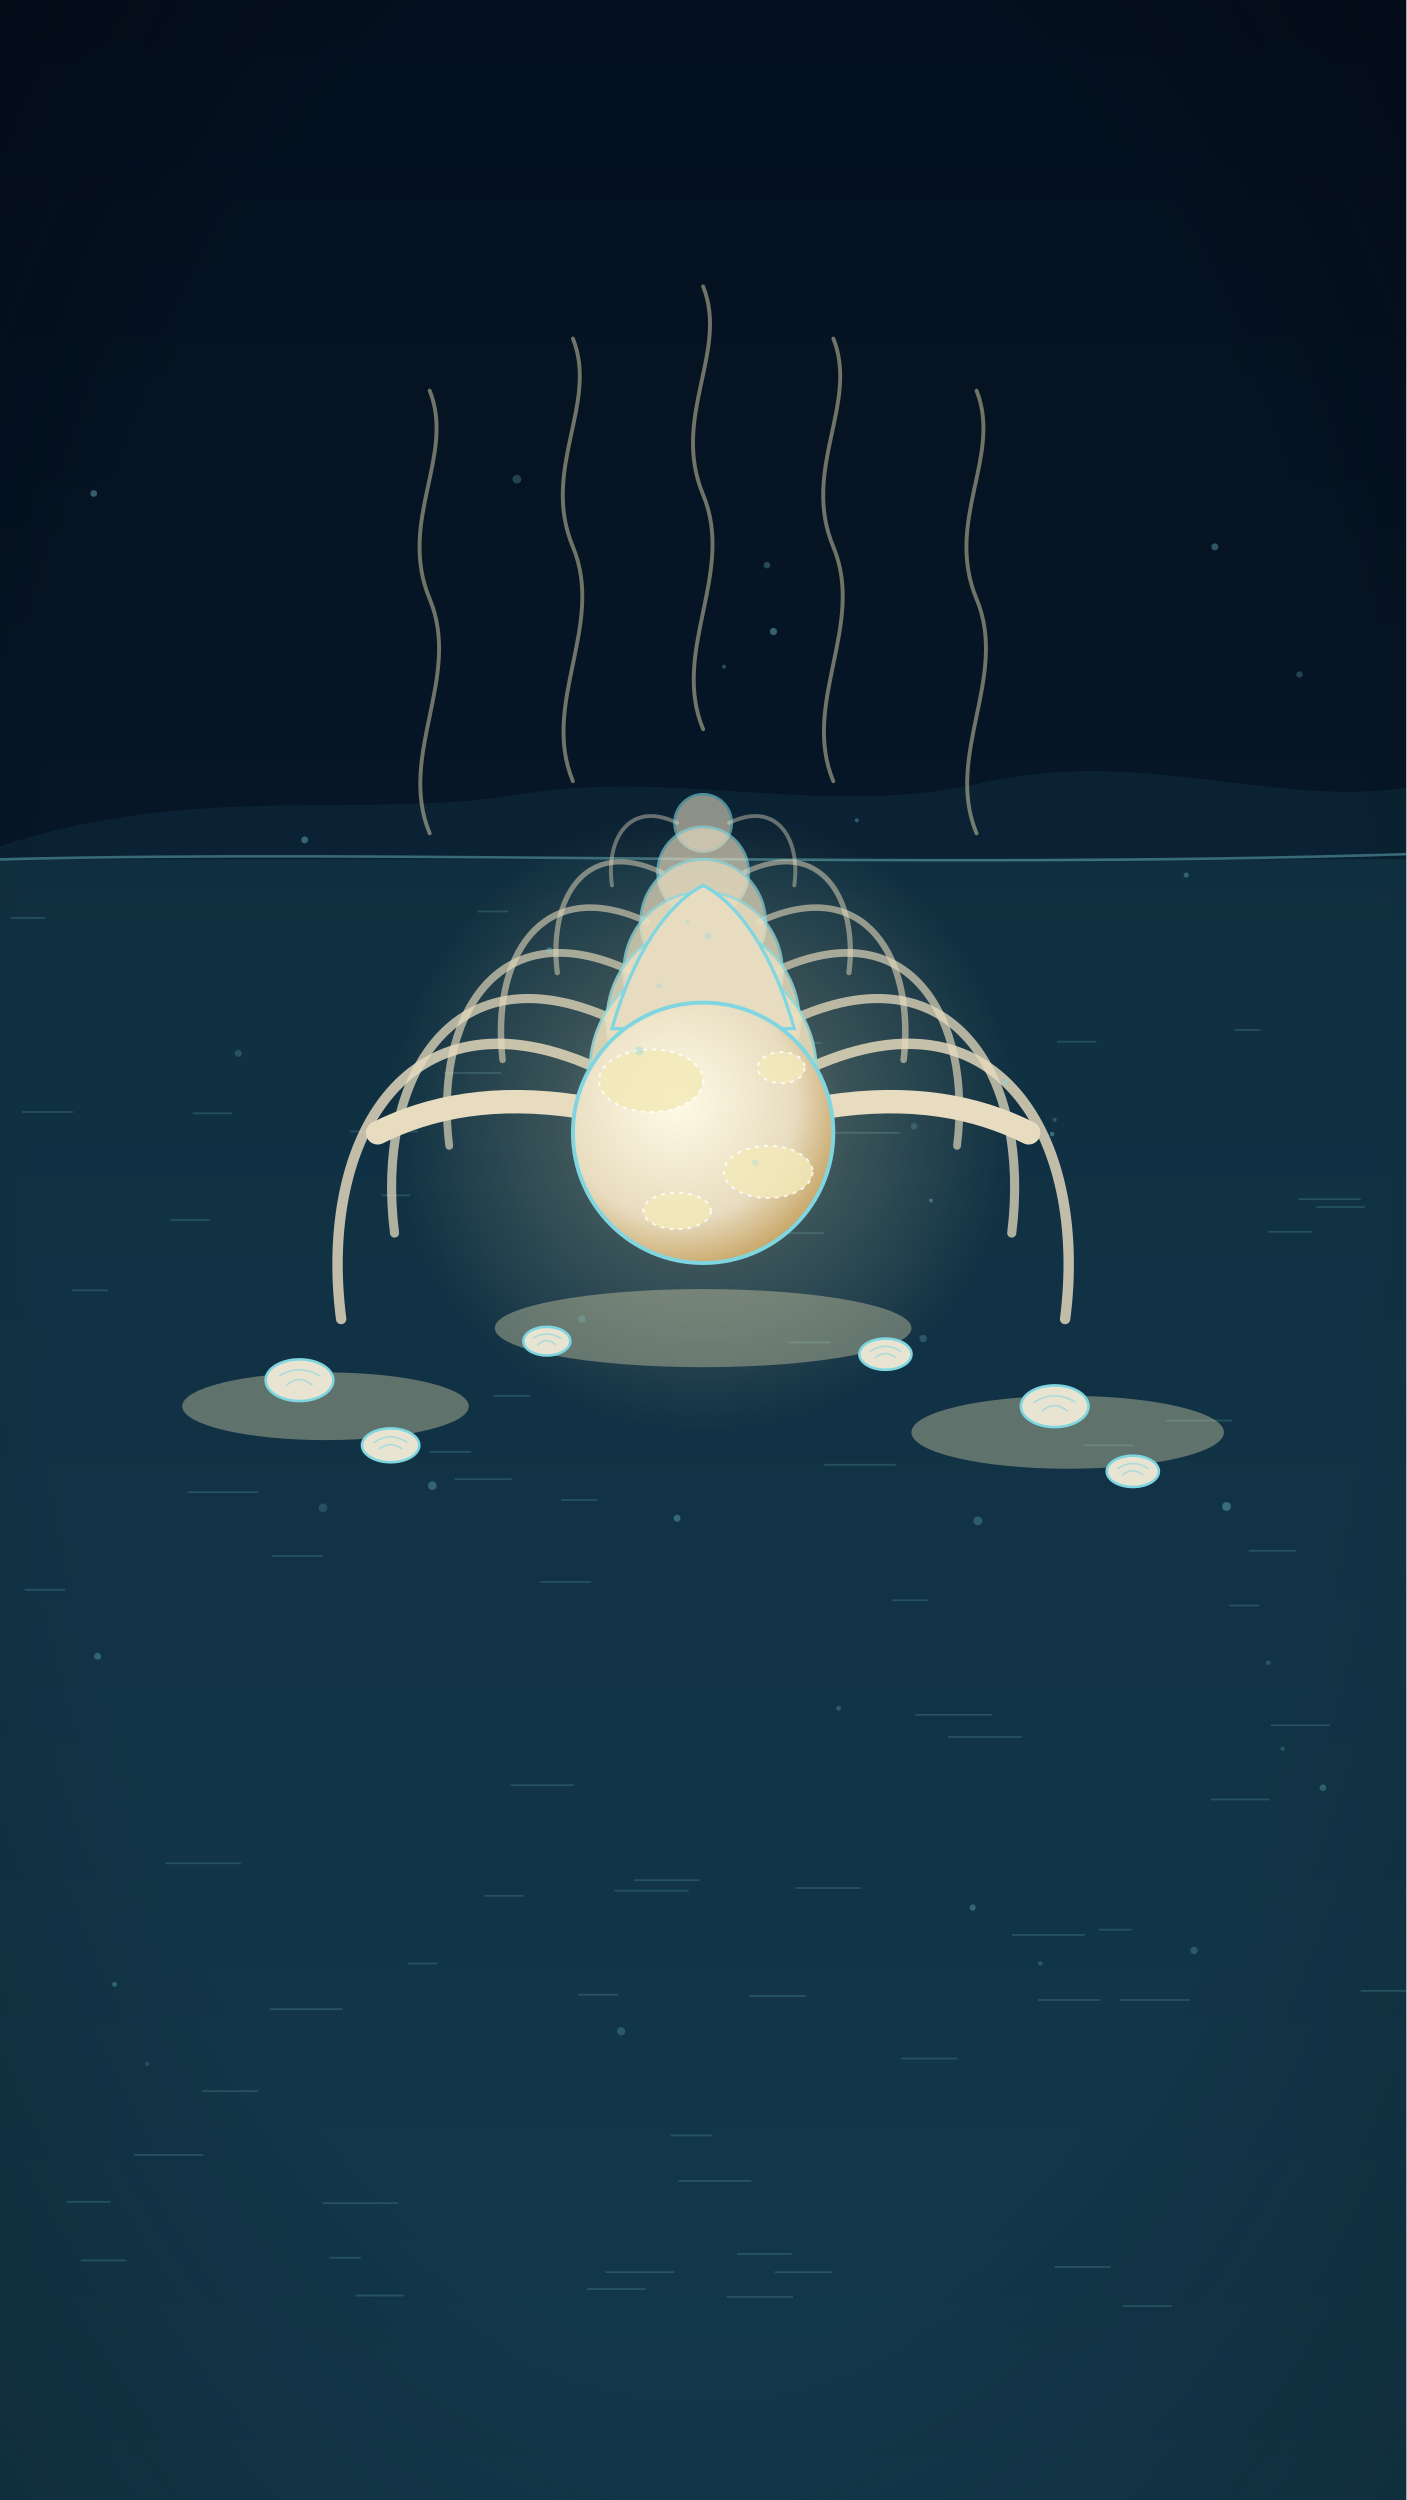
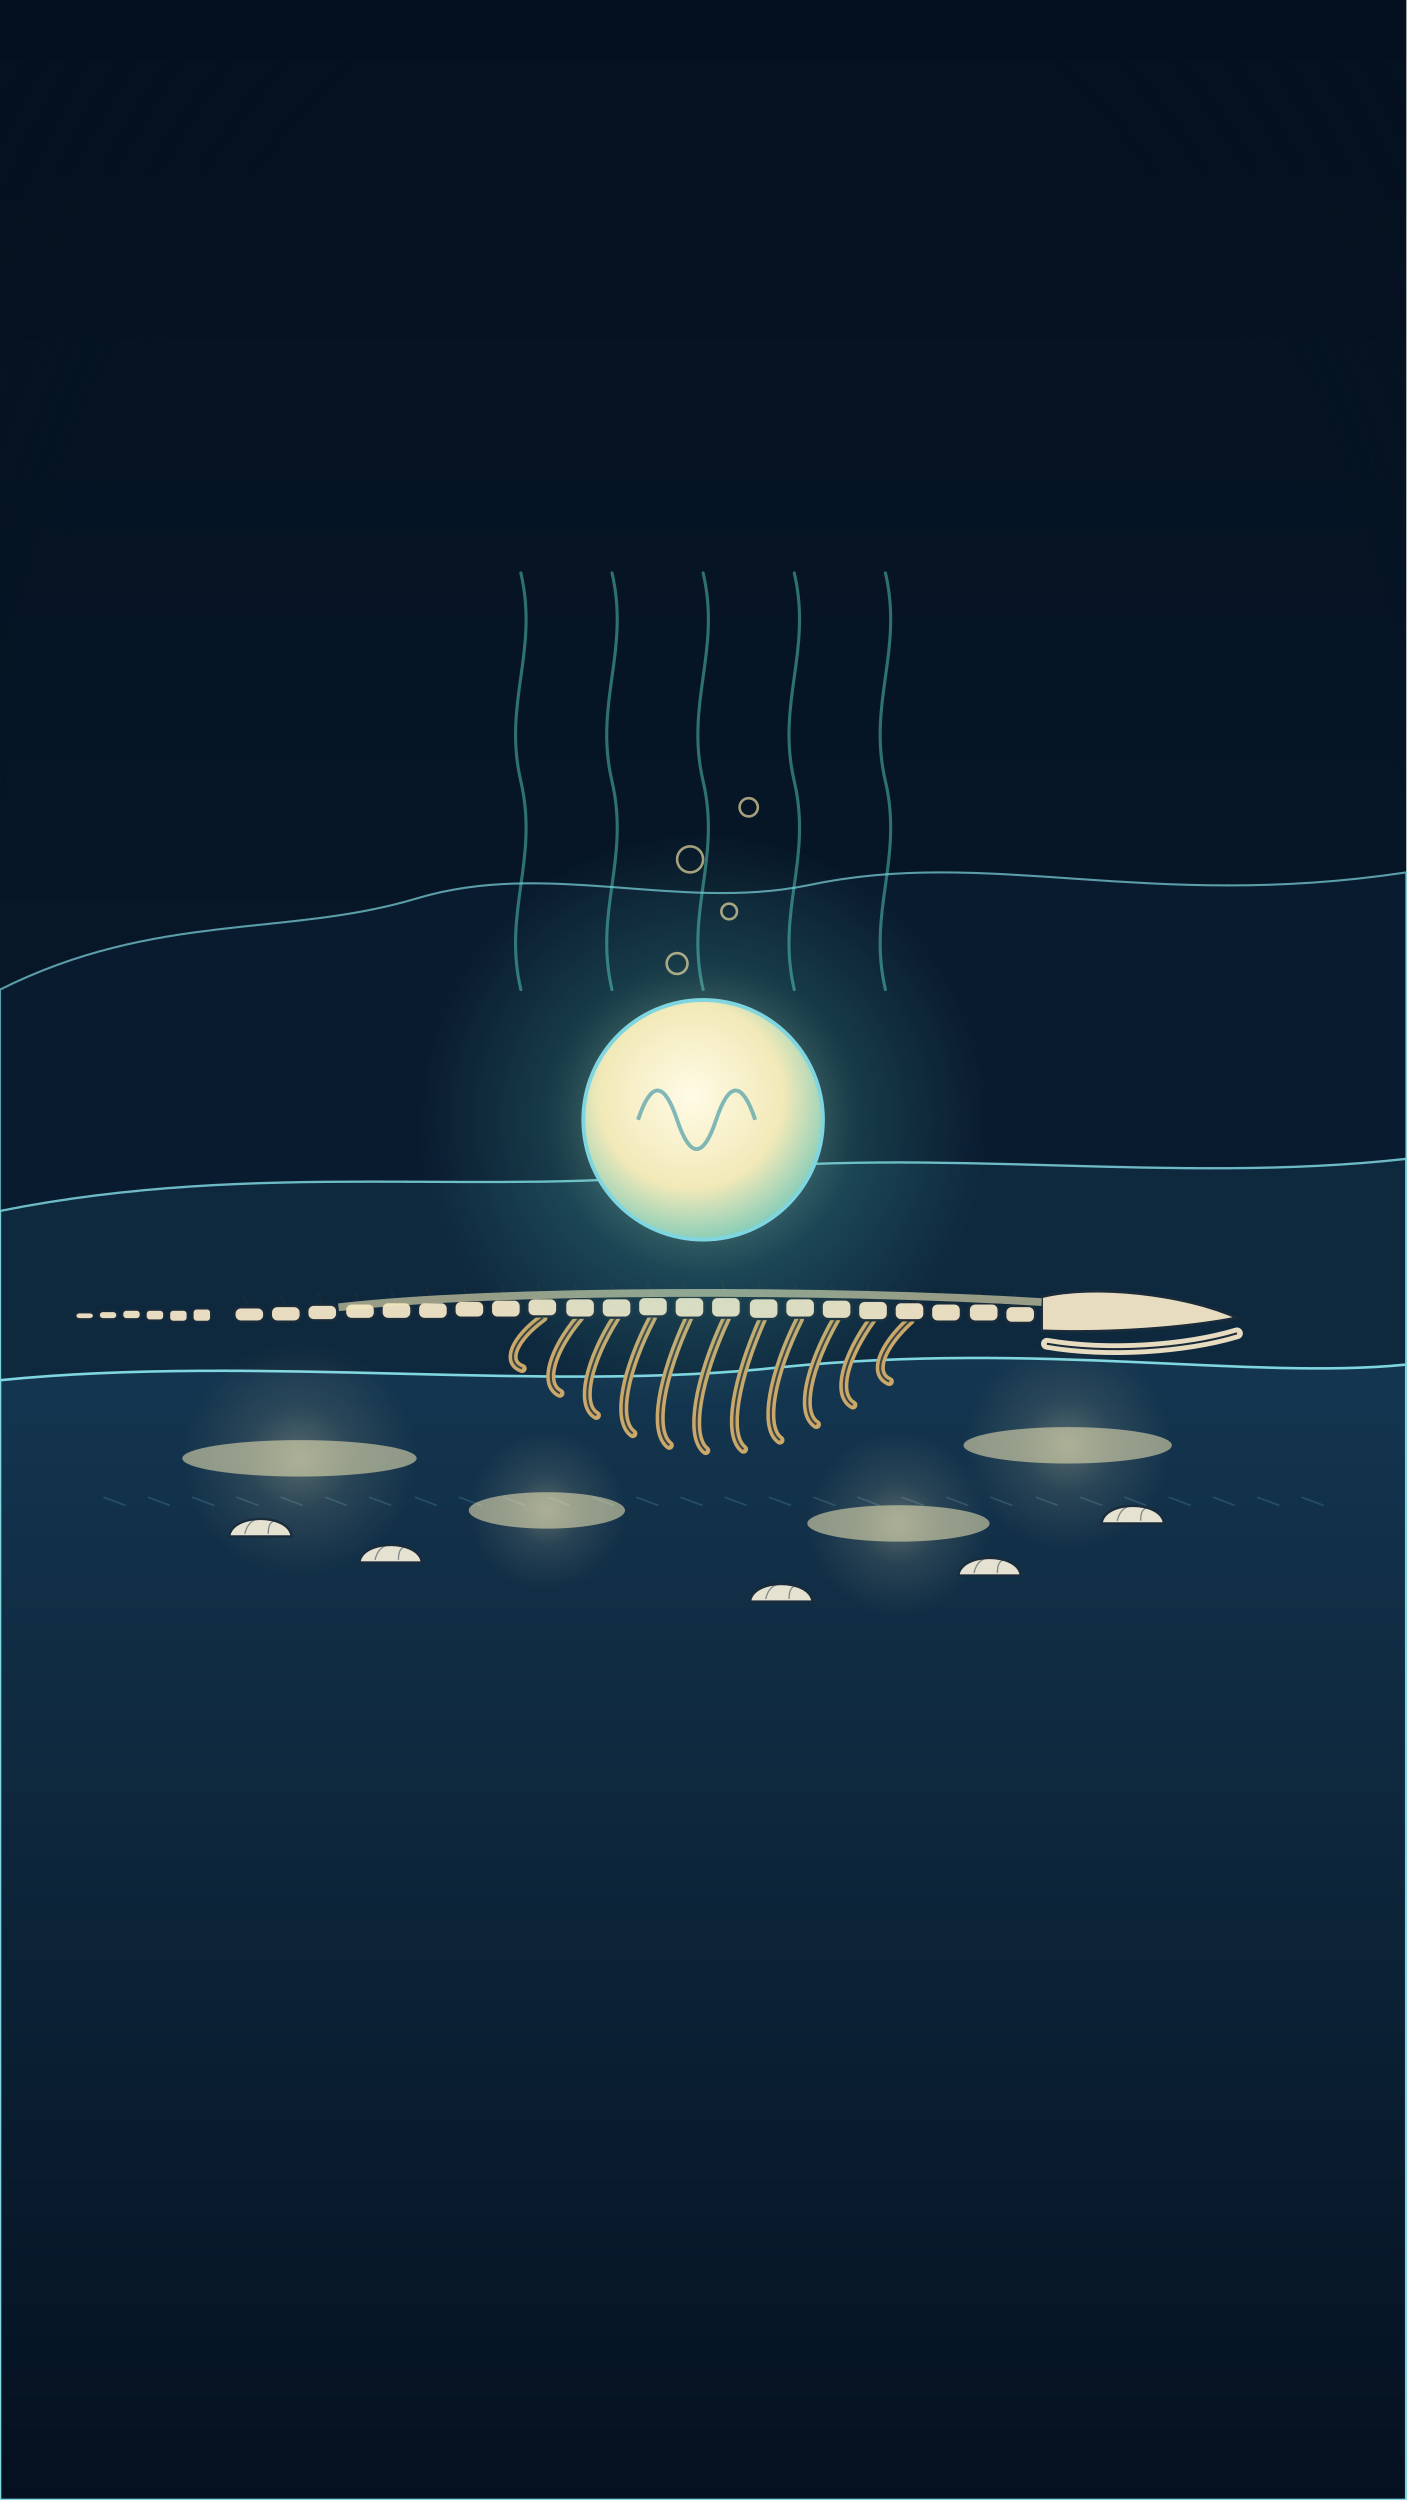
<svg xmlns="http://www.w3.org/2000/svg" viewBox="0 0 1080 1920" width="1080" height="1920">
  <defs>
    <linearGradient id="U011_lg1" x1="0" y1="0" x2="0" y2="1">
-       <stop offset="0" stop-color="#04101f" />
-       <stop offset="1" stop-color="#0b2236" />
+       <stop offset="0" stop-color="#04101f" stop-opacity="1" />
+       <stop offset="1" stop-color="#0b2236" stop-opacity="1" />
    </linearGradient>
-     <radialGradient id="U011_vg2" cx="0.5" cy="0.45" r="0.8">
-       <stop offset="0.6" stop-color="#000000" stop-opacity="0" />
-       <stop offset="1" stop-color="#020812" stop-opacity="0.55" />
+     <radialGradient id="U011_rg2" cx="0.5" cy="0.5" r="0.75">
+       <stop offset="0" stop-color="#0b2236" stop-opacity="0" />
+       <stop offset="0.7" stop-color="#04101f" stop-opacity="0" />
+       <stop offset="1" stop-color="#04101f" stop-opacity="0.6" />
    </radialGradient>
-     <radialGradient id="U011_rg3" cx="0.5" cy="0.5" r="0.5">
-       <stop offset="0" stop-color="#f2e9b8" stop-opacity="0.55" />
-       <stop offset="0.45" stop-color="#f2e9b8" stop-opacity="0.193" />
+     <linearGradient id="U011_lg3" x1="0" y1="0" x2="0" y2="1">
+       <stop offset="0" stop-color="#143650" stop-opacity="1" />
+       <stop offset="1" stop-color="#04101f" stop-opacity="1" />
+     </linearGradient>
+     <radialGradient id="U011_rg4" cx="0.5" cy="0.5" r="0.5">
+       <stop offset="0" stop-color="#f2e9b8" stop-opacity="0.3" />
+       <stop offset="0.45" stop-color="#f2e9b8" stop-opacity="0.105" />
      <stop offset="1" stop-color="#f2e9b8" stop-opacity="0" />
    </radialGradient>
-     <radialGradient id="U011_rf4" cx="0.4" cy="0.38" r="0.65">
-       <stop offset="0" stop-color="#fffbe6" />
-       <stop offset="0.7" stop-color="#e8dcc0" />
-       <stop offset="1" stop-color="#c9a86a" />
+     <radialGradient id="U011_rg5" cx="0.5" cy="0.5" r="0.5">
+       <stop offset="0" stop-color="#f2e9b8" stop-opacity="0.3" />
+       <stop offset="0.45" stop-color="#f2e9b8" stop-opacity="0.105" />
+       <stop offset="1" stop-color="#f2e9b8" stop-opacity="0" />
+     </radialGradient>
+     <radialGradient id="U011_rg6" cx="0.5" cy="0.5" r="0.5">
+       <stop offset="0" stop-color="#f2e9b8" stop-opacity="0.3" />
+       <stop offset="0.45" stop-color="#f2e9b8" stop-opacity="0.105" />
+       <stop offset="1" stop-color="#f2e9b8" stop-opacity="0" />
+     </radialGradient>
+     <radialGradient id="U011_rg7" cx="0.5" cy="0.5" r="0.5">
+       <stop offset="0" stop-color="#f2e9b8" stop-opacity="0.3" />
+       <stop offset="0.45" stop-color="#f2e9b8" stop-opacity="0.105" />
+       <stop offset="1" stop-color="#f2e9b8" stop-opacity="0" />
+     </radialGradient>
+     <radialGradient id="U011_rg8" cx="0.5" cy="0.5" r="0.5">
+       <stop offset="0" stop-color="#5fe0d0" stop-opacity="0.55" />
+       <stop offset="0.45" stop-color="#5fe0d0" stop-opacity="0.193" />
+       <stop offset="1" stop-color="#5fe0d0" stop-opacity="0" />
+     </radialGradient>
+     <radialGradient id="U011_rg9" cx="0.5" cy="0.5" r="0.5">
+       <stop offset="0" stop-color="#e8d9a0" stop-opacity="0.6" />
+       <stop offset="0.45" stop-color="#e8d9a0" stop-opacity="0.21" />
+       <stop offset="1" stop-color="#e8d9a0" stop-opacity="0" />
+     </radialGradient>
+     <radialGradient id="U011_rg10" cx="0.45" cy="0.4" r="0.7">
+       <stop offset="0" stop-color="#fffbe6" stop-opacity="1" />
+       <stop offset="0.55" stop-color="#f2e9b8" stop-opacity="1" />
+       <stop offset="1" stop-color="#5ec2b7" stop-opacity="1" />
    </radialGradient>
  </defs>
  <rect width="1080" height="1920" fill="url(#U011_lg1)" />
-   <rect width="1080" height="1920" fill="url(#U011_vg2)" />
-   <path d="M0,650 C150,600 280,630 400,610 C520,590 640,630 760,600 C880,575 980,620 1080,605 L1080,1920 L0,1920 Z" fill="#2f8fa3" opacity="0.1" />
-   <path d="M0,660 L1080,660 L1080,1920 L0,1920 Z" fill="#2f8fa3" opacity="0.12" />
-   <path d="M0,660 C300,652 700,668 1080,656" stroke="#7fd6e0" stroke-width="2" opacity="0.4" fill="none" />
-   <path d="M155,1606 l43,0 M293,918 l22,0 M62,1736 l35,0 M944,1233 l23,0 M633,1125 l55,0 M392,1371 l49,0 M641,870 l50,0 M520,897 l59,0 M431,1152 l28,0 M131,937 l30,0 M127,1431 l58,0 M144,1146 l54,0 M832,1110 l39,0 M55,991 l28,0 M1011,927 l37,0 M844,1482 l25,0 M51,1691 l34,0 M379,1072 l28,0 M692,1581 l43,0 M605,1031 l33,0 M444,1532 l31,0 M597,947 l36,0 M703,1317 l59,0 M349,1136 l44,0 M103,1655 l53,0 M575,1533 l44,0 M606,801 l25,0 M948,791 l20,0 M209,1195 l39,0 M997,921 l48,0 M974,946 l34,0 M595,1745 l44,0 M253,1734 l24,0 M367,700 l23,0 M8,705 l27,0 M930,1382 l45,0 M810,1741 l43,0 M521,1675 l56,0 M372,1456 l30,0 M313,1508 l23,0 M19,1221 l31,0 M685,1229 l28,0 M515,1640 l32,0 M812,800 l30,0 M487,1444 l50,0 M777,1486 l56,0 M17,854 l39,0 M207,1543 l56,0 M269,869 l52,0 M558,1764 l51,0 M860,1536 l54,0 M959,1191 l36,0 M728,1334 l57,0 M862,1771 l38,0 M895,1091 l51,0 M479,909 l38,0 M472,1452 l57,0 M248,1692 l58,0 M148,855 l30,0 M797,1536 l48,0 M330,1115 l32,0 M611,1450 l50,0 M415,1215 l39,0 M465,1745 l53,0 M976,1325 l45,0 M273,1763 l37,0 M451,1758 l45,0 M341,824 l44,0 M566,1731 l42,0 M1045,1529 l37,0 " stroke="#7fd6e0" stroke-width="1.4" opacity="0.18" />
-   <path d="M520,632 C483,614 465,645 470,680 M560,632 C597,614 615,645 610,680" stroke="#e8dcc0" stroke-width="3" fill="none" stroke-linecap="round" opacity="0.42" />
-   <circle cx="540" cy="632" r="22" fill="#e8dcc0" stroke="#7fd6e0" stroke-width="2" opacity="0.59" />
-   <path d="M508,670 C449,642 421,691 428,747 M572,670 C631,642 659,691 652,747" stroke="#e8dcc0" stroke-width="4" fill="none" stroke-linecap="round" opacity="0.50" />
-   <circle cx="540" cy="670" r="35" fill="#e8dcc0" stroke="#7fd6e0" stroke-width="2" opacity="0.65" />
-   <path d="M497,708 C415,670 377,737 386,814 M583,708 C665,670 703,737 694,814" stroke="#e8dcc0" stroke-width="5" fill="none" stroke-linecap="round" opacity="0.58" />
-   <circle cx="540" cy="708" r="48" fill="#e8dcc0" stroke="#7fd6e0" stroke-width="2" opacity="0.71" />
-   <path d="M485,746 C381,697 333,783 345,880 M595,746 C699,697 747,783 735,880" stroke="#e8dcc0" stroke-width="6" fill="none" stroke-linecap="round" opacity="0.66" />
-   <circle cx="540" cy="746" r="61" fill="#e8dcc0" stroke="#7fd6e0" stroke-width="2" opacity="0.77" />
-   <path d="M473,784 C348,725 288,828 303,947 M607,784 C732,725 792,828 777,947" stroke="#e8dcc0" stroke-width="7" fill="none" stroke-linecap="round" opacity="0.74" />
-   <circle cx="540" cy="784" r="74" fill="#e8dcc0" stroke="#7fd6e0" stroke-width="2" opacity="0.83" />
-   <path d="M462,822 C314,752 244,874 262,1013 M618,822 C766,752 836,874 818,1013" stroke="#e8dcc0" stroke-width="8" fill="none" stroke-linecap="round" opacity="0.82" />
-   <circle cx="540" cy="822" r="87" fill="#e8dcc0" stroke="#7fd6e0" stroke-width="2" opacity="0.89" />
-   <g id="mv-steam-spring">
-     <path d="M330,640 C305,580 355,520 330,460 C305,400 350,350 330,300" stroke="#f2e9b8" stroke-width="3" fill="none" opacity="0.45" stroke-linecap="round" />
-     <path d="M440,600 C415,540 465,480 440,420 C415,360 460,310 440,260" stroke="#f2e9b8" stroke-width="3" fill="none" opacity="0.45" stroke-linecap="round" />
-     <path d="M640,600 C615,540 665,480 640,420 C615,360 660,310 640,260" stroke="#f2e9b8" stroke-width="3" fill="none" opacity="0.45" stroke-linecap="round" />
-     <path d="M750,640 C725,580 775,520 750,460 C725,400 770,350 750,300" stroke="#f2e9b8" stroke-width="3" fill="none" opacity="0.45" stroke-linecap="round" />
-     <path d="M540,560 C515,500 565,440 540,380 C515,320 560,270 540,220" stroke="#f2e9b8" stroke-width="3" fill="none" opacity="0.45" stroke-linecap="round" />
+   <rect width="1080" height="1920" fill="url(#U011_rg2)" />
+   <path d="M0,760 C120,700 220,720 320,690 C420,660 520,700 620,680 C760,650 880,700 1080,670 L1080,1920 L0,1920 Z" fill="#0a1d30" stroke="#7fd6e0" stroke-width="1.6" opacity="0.7" />
+   <path d="M0,930 C200,890 380,920 540,900 C720,880 900,910 1080,890 L1080,1920 L0,1920 Z" fill="#0f2a40" stroke="#7fd6e0" stroke-width="1.8" opacity="0.85" />
+   <path d="M0,1060 C200,1040 420,1070 600,1050 C800,1030 960,1060 1080,1048 L1080,1920 L0,1920 Z" fill="url(#U011_lg3)" stroke="#7fd6e0" stroke-width="2" />
+   <path d="M80,1150 l16,6 M114,1150 l16,6 M148,1150 l16,6 M182,1150 l16,6 M216,1150 l16,6 M250,1150 l16,6 M284,1150 l16,6 M319,1150 l16,6 M353,1150 l16,6 M387,1150 l16,6 M421,1150 l16,6 M455,1150 l16,6 M489,1150 l16,6 M523,1150 l16,6 M557,1150 l16,6 M591,1150 l16,6 M625,1150 l16,6 M659,1150 l16,6 M693,1150 l16,6 M727,1150 l16,6 M761,1150 l16,6 M796,1150 l16,6 M830,1150 l16,6 M864,1150 l16,6 M898,1150 l16,6 M932,1150 l16,6 M966,1150 l16,6 M1000,1150 l16,6" stroke="#7fd6e0" stroke-width="1.3" opacity="0.18" fill="none" stroke-linecap="round" />
+   <ellipse cx="230" cy="1120" rx="90" ry="14" fill="#f2e9b8" opacity="0.55" />
+   <circle cx="230" cy="1120" r="90" fill="url(#U011_rg4)" />
+   <ellipse cx="820" cy="1110" rx="80" ry="14" fill="#f2e9b8" opacity="0.55" />
+   <circle cx="820" cy="1110" r="80" fill="url(#U011_rg5)" />
+   <ellipse cx="420" cy="1160" rx="60" ry="14" fill="#f2e9b8" opacity="0.55" />
+   <circle cx="420" cy="1160" r="60" fill="url(#U011_rg6)" />
+   <ellipse cx="690" cy="1170" rx="70" ry="14" fill="#f2e9b8" opacity="0.55" />
+   <circle cx="690" cy="1170" r="70" fill="url(#U011_rg7)" />
+   <g transform="translate(200,1180)">
+     <path d="M-24,0 C-22,-18 22,-18 24,0 Z" fill="#e6e2d2" stroke="#1a2b3a" stroke-width="1.8" />
+     <path d="M-12,-2 C-10,-10 -6,-13 0,-14 M6,-2 C6,-9 8,-12 12,-12" stroke="#1a2b3a" stroke-width="1" opacity="0.5" fill="none" />
+   </g>
+   <g transform="translate(300,1200)">
+     <path d="M-24,0 C-22,-18 22,-18 24,0 Z" fill="#e6e2d2" stroke="#1a2b3a" stroke-width="1.8" />
+     <path d="M-12,-2 C-10,-10 -6,-13 0,-14 M6,-2 C6,-9 8,-12 12,-12" stroke="#1a2b3a" stroke-width="1" opacity="0.5" fill="none" />
+   </g>
+   <g transform="translate(760,1210)">
+     <path d="M-24,0 C-22,-18 22,-18 24,0 Z" fill="#e6e2d2" stroke="#1a2b3a" stroke-width="1.8" />
+     <path d="M-12,-2 C-10,-10 -6,-13 0,-14 M6,-2 C6,-9 8,-12 12,-12" stroke="#1a2b3a" stroke-width="1" opacity="0.5" fill="none" />
+   </g>
+   <g transform="translate(870,1170)">
+     <path d="M-24,0 C-22,-18 22,-18 24,0 Z" fill="#e6e2d2" stroke="#1a2b3a" stroke-width="1.8" />
+     <path d="M-12,-2 C-10,-10 -6,-13 0,-14 M6,-2 C6,-9 8,-12 12,-12" stroke="#1a2b3a" stroke-width="1" opacity="0.5" fill="none" />
+   </g>
+   <g transform="translate(600,1230)">
+     <path d="M-24,0 C-22,-18 22,-18 24,0 Z" fill="#e6e2d2" stroke="#1a2b3a" stroke-width="1.8" />
+     <path d="M-12,-2 C-10,-10 -6,-13 0,-14 M6,-2 C6,-9 8,-12 12,-12" stroke="#1a2b3a" stroke-width="1" opacity="0.5" fill="none" />
+   </g>
+   <g transform="translate(540,1010)">
+     <path d="M-123,2 C-145,18 -153,36 -139,41 M-95,2 C-116,27 -124,53 -110,60 M-67,2 C-88,35 -96,69 -82,77 M-39,2 C-60,42 -68,81 -54,91 M-11,2 C-32,47 -40,89 -26,100 M18,2 C-4,49 -12,93 2,104 M46,2 C25,49 17,92 31,103 M74,3 C53,45 45,86 59,96 M102,3 C81,40 73,75 87,84 M130,3 C109,32 101,61 115,69 M159,4 C137,24 129,45 143,51" stroke="#c9a86a" stroke-width="7" fill="none" stroke-linecap="round" />
+     <path d="M-123,2 C-145,18 -153,36 -139,41 M-95,2 C-116,27 -124,53 -110,60 M-67,2 C-88,35 -96,69 -82,77 M-39,2 C-60,42 -68,81 -54,91 M-11,2 C-32,47 -40,89 -26,100 M18,2 C-4,49 -12,93 2,104 M46,2 C25,49 17,92 31,103 M74,3 C53,45 45,86 59,96 M102,3 C81,40 73,75 87,84 M130,3 C109,32 101,61 115,69 M159,4 C137,24 129,45 143,51" stroke="#1a2b3a" stroke-width="1.6" fill="none" opacity="0.8" />
+     <rect x="-360" y="-6" width="23" height="11" rx="5" fill="#e8dcc0" stroke="#1a2b3a" stroke-width="1.8" />
+     <path d="M-349,-6 l-4,-9" stroke="#1a2b3a" stroke-width="1.6" fill="none" />
+     <rect x="-332" y="-7" width="23" height="12" rx="5" fill="#e8dcc0" stroke="#1a2b3a" stroke-width="1.8" />
+     <path d="M-321,-7 l-4,-9" stroke="#1a2b3a" stroke-width="1.6" fill="none" />
+     <rect x="-304" y="-8" width="23" height="12" rx="5" fill="#e8dcc0" stroke="#1a2b3a" stroke-width="1.8" />
+     <path d="M-292,-8 l-4,-10" stroke="#1a2b3a" stroke-width="1.6" fill="none" />
+     <rect x="-275" y="-9" width="23" height="12" rx="5" fill="#e8dcc0" stroke="#1a2b3a" stroke-width="1.8" />
+     <path d="M-264,-9 l-4,-10" stroke="#1a2b3a" stroke-width="1.6" fill="none" />
+     <rect x="-247" y="-10" width="23" height="13" rx="5" fill="#e8dcc0" stroke="#1a2b3a" stroke-width="1.8" />
+     <path d="M-236,-10 l-4,-10" stroke="#1a2b3a" stroke-width="1.6" fill="none" />
+     <rect x="-219" y="-10" width="23" height="13" rx="5" fill="#e8dcc0" stroke="#1a2b3a" stroke-width="1.8" />
+     <path d="M-208,-10 l-4,-11" stroke="#1a2b3a" stroke-width="1.6" fill="none" />
+     <rect x="-191" y="-11" width="23" height="13" rx="5" fill="#e8dcc0" stroke="#1a2b3a" stroke-width="1.8" />
+     <path d="M-180,-11 l-4,-11" stroke="#1a2b3a" stroke-width="1.6" fill="none" />
+     <rect x="-163" y="-12" width="23" height="14" rx="5" fill="#e8dcc0" stroke="#1a2b3a" stroke-width="1.8" />
+     <path d="M-151,-12 l-4,-11" stroke="#1a2b3a" stroke-width="1.6" fill="none" />
+     <rect x="-135" y="-13" width="23" height="14" rx="5" fill="#e8dcc0" stroke="#1a2b3a" stroke-width="1.8" />
+     <path d="M-123,-13 l-4,-11" stroke="#1a2b3a" stroke-width="1.6" fill="none" />
+     <rect x="-106" y="-13" width="23" height="15" rx="5" fill="#e8dcc0" stroke="#1a2b3a" stroke-width="1.8" />
+     <path d="M-95,-13 l-4,-12" stroke="#1a2b3a" stroke-width="1.6" fill="none" />
+     <rect x="-78" y="-13" width="23" height="15" rx="5" fill="#e8dcc0" stroke="#1a2b3a" stroke-width="1.8" />
+     <path d="M-67,-13 l-4,-12" stroke="#1a2b3a" stroke-width="1.6" fill="none" />
+     <rect x="-50" y="-14" width="23" height="15" rx="5" fill="#e8dcc0" stroke="#1a2b3a" stroke-width="1.8" />
+     <path d="M-39,-14 l-4,-12" stroke="#1a2b3a" stroke-width="1.6" fill="none" />
+     <rect x="-22" y="-14" width="23" height="16" rx="5" fill="#e8dcc0" stroke="#1a2b3a" stroke-width="1.8" />
+     <path d="M-11,-14 l-4,-12" stroke="#1a2b3a" stroke-width="1.6" fill="none" />
+     <rect x="6" y="-14" width="23" height="16" rx="5" fill="#e8dcc0" stroke="#1a2b3a" stroke-width="1.8" />
+     <path d="M18,-14 l-4,-13" stroke="#1a2b3a" stroke-width="1.6" fill="none" />
+     <rect x="35" y="-13" width="23" height="16" rx="5" fill="#e8dcc0" stroke="#1a2b3a" stroke-width="1.8" />
+     <path d="M46,-13 l-4,-13" stroke="#1a2b3a" stroke-width="1.6" fill="none" />
+     <rect x="63" y="-13" width="23" height="15" rx="5" fill="#e8dcc0" stroke="#1a2b3a" stroke-width="1.8" />
+     <path d="M74,-13 l-4,-12" stroke="#1a2b3a" stroke-width="1.6" fill="none" />
+     <rect x="91" y="-12" width="23" height="15" rx="5" fill="#e8dcc0" stroke="#1a2b3a" stroke-width="1.8" />
+     <path d="M102,-12 l-4,-12" stroke="#1a2b3a" stroke-width="1.6" fill="none" />
+     <rect x="119" y="-11" width="23" height="15" rx="5" fill="#e8dcc0" stroke="#1a2b3a" stroke-width="1.8" />
+     <path d="M130,-11 l-4,-12" stroke="#1a2b3a" stroke-width="1.6" fill="none" />
+     <rect x="147" y="-10" width="23" height="14" rx="5" fill="#e8dcc0" stroke="#1a2b3a" stroke-width="1.8" />
+     <path d="M159,-10 l-4,-11" stroke="#1a2b3a" stroke-width="1.6" fill="none" />
+     <rect x="175" y="-9" width="23" height="14" rx="5" fill="#e8dcc0" stroke="#1a2b3a" stroke-width="1.8" />
+     <path d="M187,-9 l-4,-11" stroke="#1a2b3a" stroke-width="1.6" fill="none" />
+     <rect x="204" y="-9" width="23" height="14" rx="5" fill="#e8dcc0" stroke="#1a2b3a" stroke-width="1.8" />
+     <path d="M215,-9 l-4,-11" stroke="#1a2b3a" stroke-width="1.6" fill="none" />
+     <rect x="232" y="-7" width="23" height="13" rx="5" fill="#e8dcc0" stroke="#1a2b3a" stroke-width="1.8" />
+     <path d="M243,-7 l-4,-11" stroke="#1a2b3a" stroke-width="1.6" fill="none" />
+     <path d="M260.0,-14 C300.0,-24 370.0,-16 410.0,2 C370.0,10 310.0,14 260.0,12 Z" fill="#e8dcc0" stroke="#1a2b3a" stroke-width="2" />
+     <path d="M264.0,22 C310.0,30 370.0,26 410.0,14" stroke="#e8dcc0" stroke-width="9" fill="none" stroke-linecap="round" />
+     <path d="M264.0,22 C310.0,30 370.0,26 410.0,14" stroke="#1a2b3a" stroke-width="1.6" fill="none" />
+     <rect x="-392" y="-5" width="14" height="10" rx="3" fill="#e8dcc0" stroke="#1a2b3a" stroke-width="1.4" />
+     <rect x="-410" y="-4" width="14" height="9" rx="3" fill="#e8dcc0" stroke="#1a2b3a" stroke-width="1.4" />
+     <rect x="-428" y="-4" width="14" height="8" rx="3" fill="#e8dcc0" stroke="#1a2b3a" stroke-width="1.4" />
+     <rect x="-446" y="-4" width="14" height="7" rx="3" fill="#e8dcc0" stroke="#1a2b3a" stroke-width="1.4" />
+     <rect x="-464" y="-3" width="14" height="6" rx="3" fill="#e8dcc0" stroke="#1a2b3a" stroke-width="1.4" />
+     <rect x="-482" y="-2" width="14" height="5" rx="3" fill="#e8dcc0" stroke="#1a2b3a" stroke-width="1.4" />
+   </g>
+   <path d="M260,1004 C380,990 640,990 800,1000" stroke="#f2e9b8" stroke-width="6" opacity="0.6" fill="none" />
+   <g id="mv-steam-haze">
+     <path d="M400,760 C386,700 414,660 400,600 C386,540 414,500 400,440 M470,760 C456,700 484,660 470,600 C456,540 484,500 470,440 M540,760 C526,700 554,660 540,600 C526,540 554,500 540,440 M610,760 C596,700 624,660 610,600 C596,540 624,500 610,440 M680,760 C666,700 694,660 680,600 C666,540 694,500 680,440" stroke="#5fe0d0" stroke-width="2.4" fill="none" opacity="0.45" stroke-linecap="round" />
  </g>
  <g id="mv-glint-core">
-     <circle cx="540" cy="860" r="240" fill="url(#U011_rg3)" />
+     <circle cx="540" cy="860" r="220" fill="url(#U011_rg8)" />
+     <circle cx="540" cy="860" r="120" fill="url(#U011_rg9)" />
  </g>
-   <path d="M470,790 C490,720 520,690 540,680 C560,690 590,720 610,790 Z" fill="#e8dcc0" stroke="#7fd6e0" stroke-width="2.5" />
-   <path d="M445,850 C380,840 330,850 290,870 M635,850 C700,840 750,850 790,870" stroke="#e8dcc0" stroke-width="18" stroke-linecap="round" fill="none" />
-   <circle cx="540" cy="870" r="100" fill="url(#U011_rf4)" stroke="#7fd6e0" stroke-width="3" />
-   <ellipse cx="500" cy="830" rx="40" ry="24" fill="#f2e9b8" opacity="0.85" stroke="#ffffff" stroke-width="1.5" stroke-dasharray="3 4" />
-   <ellipse cx="590" cy="900" rx="34" ry="20" fill="#f2e9b8" opacity="0.85" stroke="#ffffff" stroke-width="1.5" stroke-dasharray="3 4" />
-   <ellipse cx="520" cy="930" rx="26" ry="14" fill="#f2e9b8" opacity="0.85" stroke="#ffffff" stroke-width="1.5" stroke-dasharray="3 4" />
-   <ellipse cx="600" cy="820" rx="18" ry="12" fill="#f2e9b8" opacity="0.85" stroke="#ffffff" stroke-width="1.5" stroke-dasharray="3 4" />
-   <ellipse cx="250" cy="1080" rx="110" ry="26" fill="#f2e9b8" opacity="0.35" />
-   <ellipse cx="820" cy="1100" rx="120" ry="28" fill="#f2e9b8" opacity="0.35" />
-   <ellipse cx="540" cy="1020" rx="160" ry="30" fill="#f2e9b8" opacity="0.35" />
-   <ellipse cx="230" cy="1060" rx="26" ry="16" fill="#e9e4d2" stroke="#7fd6e0" stroke-width="2" />
-   <path d="M214,1057 Q230,1047 246,1057 M220,1064 Q230,1055 240,1064" stroke="#7fd6e0" stroke-width="1.2" fill="none" opacity="0.6" />
-   <ellipse cx="300" cy="1110" rx="22" ry="13" fill="#e9e4d2" stroke="#7fd6e0" stroke-width="2" />
-   <path d="M287,1108 Q300,1099 313,1108 M291,1113 Q300,1106 309,1113" stroke="#7fd6e0" stroke-width="1.2" fill="none" opacity="0.6" />
-   <ellipse cx="810" cy="1080" rx="26" ry="16" fill="#e9e4d2" stroke="#7fd6e0" stroke-width="2" />
-   <path d="M794,1077 Q810,1067 826,1077 M800,1084 Q810,1075 820,1084" stroke="#7fd6e0" stroke-width="1.2" fill="none" opacity="0.6" />
-   <ellipse cx="870" cy="1130" rx="20" ry="12" fill="#e9e4d2" stroke="#7fd6e0" stroke-width="2" />
-   <path d="M858,1128 Q870,1120 882,1128 M862,1133 Q870,1126 878,1133" stroke="#7fd6e0" stroke-width="1.2" fill="none" opacity="0.6" />
-   <ellipse cx="420" cy="1030" rx="18" ry="11" fill="#e9e4d2" stroke="#7fd6e0" stroke-width="2" />
-   <path d="M409,1028 Q420,1021 431,1028 M413,1033 Q420,1026 427,1033" stroke="#7fd6e0" stroke-width="1.2" fill="none" opacity="0.6" />
-   <ellipse cx="680" cy="1040" rx="20" ry="12" fill="#e9e4d2" stroke="#7fd6e0" stroke-width="2" />
-   <path d="M668,1038 Q680,1030 692,1038 M672,1043 Q680,1036 688,1043" stroke="#7fd6e0" stroke-width="1.2" fill="none" opacity="0.6" />
-   <g id="mv-cells-snow" fill="#7fd6e0">
-     <circle cx="520" cy="1166" r="2.7" opacity="0.33" />
-     <circle cx="974" cy="1277" r="1.8" opacity="0.21" />
-     <circle cx="491" cy="807" r="3.4" opacity="0.33" />
-     <circle cx="506" cy="757" r="2.0" opacity="0.30" />
-     <circle cx="998" cy="518" r="2.4" opacity="0.24" />
-     <circle cx="658" cy="630" r="1.6" opacity="0.32" />
-     <circle cx="332" cy="1141" r="3.3" opacity="0.30" />
-     <circle cx="985" cy="1343" r="1.6" opacity="0.22" />
-     <circle cx="715" cy="922" r="1.5" opacity="0.36" />
-     <circle cx="702" cy="865" r="2.5" opacity="0.20" />
-     <circle cx="594" cy="485" r="2.8" opacity="0.39" />
-     <circle cx="234" cy="645" r="2.7" opacity="0.37" />
-     <circle cx="183" cy="809" r="2.7" opacity="0.20" />
-     <circle cx="75" cy="1272" r="2.7" opacity="0.30" />
-     <circle cx="589" cy="434" r="2.5" opacity="0.28" />
-     <circle cx="556" cy="512" r="1.6" opacity="0.28" />
-     <circle cx="751" cy="1168" r="3.4" opacity="0.25" />
-     <circle cx="422" cy="730" r="2.5" opacity="0.32" />
-     <circle cx="933" cy="420" r="2.7" opacity="0.34" />
-     <circle cx="810" cy="860" r="1.6" opacity="0.24" />
-     <circle cx="644" cy="1312" r="1.9" opacity="0.24" />
-     <circle cx="397" cy="368" r="3.4" opacity="0.24" />
-     <circle cx="477" cy="1560" r="3.1" opacity="0.23" />
-     <circle cx="1016" cy="1373" r="2.6" opacity="0.27" />
-     <circle cx="917" cy="1498" r="2.8" opacity="0.24" />
-     <circle cx="942" cy="1157" r="3.4" opacity="0.36" />
-     <circle cx="747" cy="1465" r="2.4" opacity="0.31" />
-     <circle cx="808" cy="871" r="1.8" opacity="0.36" />
-     <circle cx="580" cy="893" r="2.6" opacity="0.23" />
-     <circle cx="911" cy="672" r="2.0" opacity="0.31" />
-     <circle cx="528" cy="708" r="1.7" opacity="0.27" />
-     <circle cx="447" cy="1013" r="2.8" opacity="0.23" />
-     <circle cx="72" cy="379" r="2.6" opacity="0.38" />
-     <circle cx="799" cy="1508" r="1.8" opacity="0.21" />
-     <circle cx="772" cy="831" r="2.3" opacity="0.36" />
-     <circle cx="88" cy="1524" r="1.9" opacity="0.30" />
-     <circle cx="709" cy="1028" r="2.9" opacity="0.23" />
-     <circle cx="248" cy="1158" r="3.4" opacity="0.18" />
-     <circle cx="113" cy="1585" r="1.6" opacity="0.19" />
-     <circle cx="544" cy="719" r="2.9" opacity="0.27" />
+   <circle cx="540" cy="860" r="92" fill="url(#U011_rg10)" stroke="#7fd6e0" stroke-width="3" />
+   <path d="M490,860 c10,-30 20,-30 30,0 c10,30 20,30 30,0 c10,-30 20,-30 30,0" stroke="#2f8fa3" stroke-width="3" fill="none" opacity="0.6" />
+   <g id="mv-cells-bub">
+     <circle cx="520" cy="740" r="8" fill="none" stroke="#e8d9a0" stroke-width="2" opacity="0.7" />
+     <circle cx="560" cy="700" r="6" fill="none" stroke="#e8d9a0" stroke-width="2" opacity="0.7" />
+     <circle cx="530" cy="660" r="10" fill="none" stroke="#e8d9a0" stroke-width="2" opacity="0.7" />
+     <circle cx="575" cy="620" r="7" fill="none" stroke="#e8d9a0" stroke-width="2" opacity="0.7" />
  </g>
</svg>
